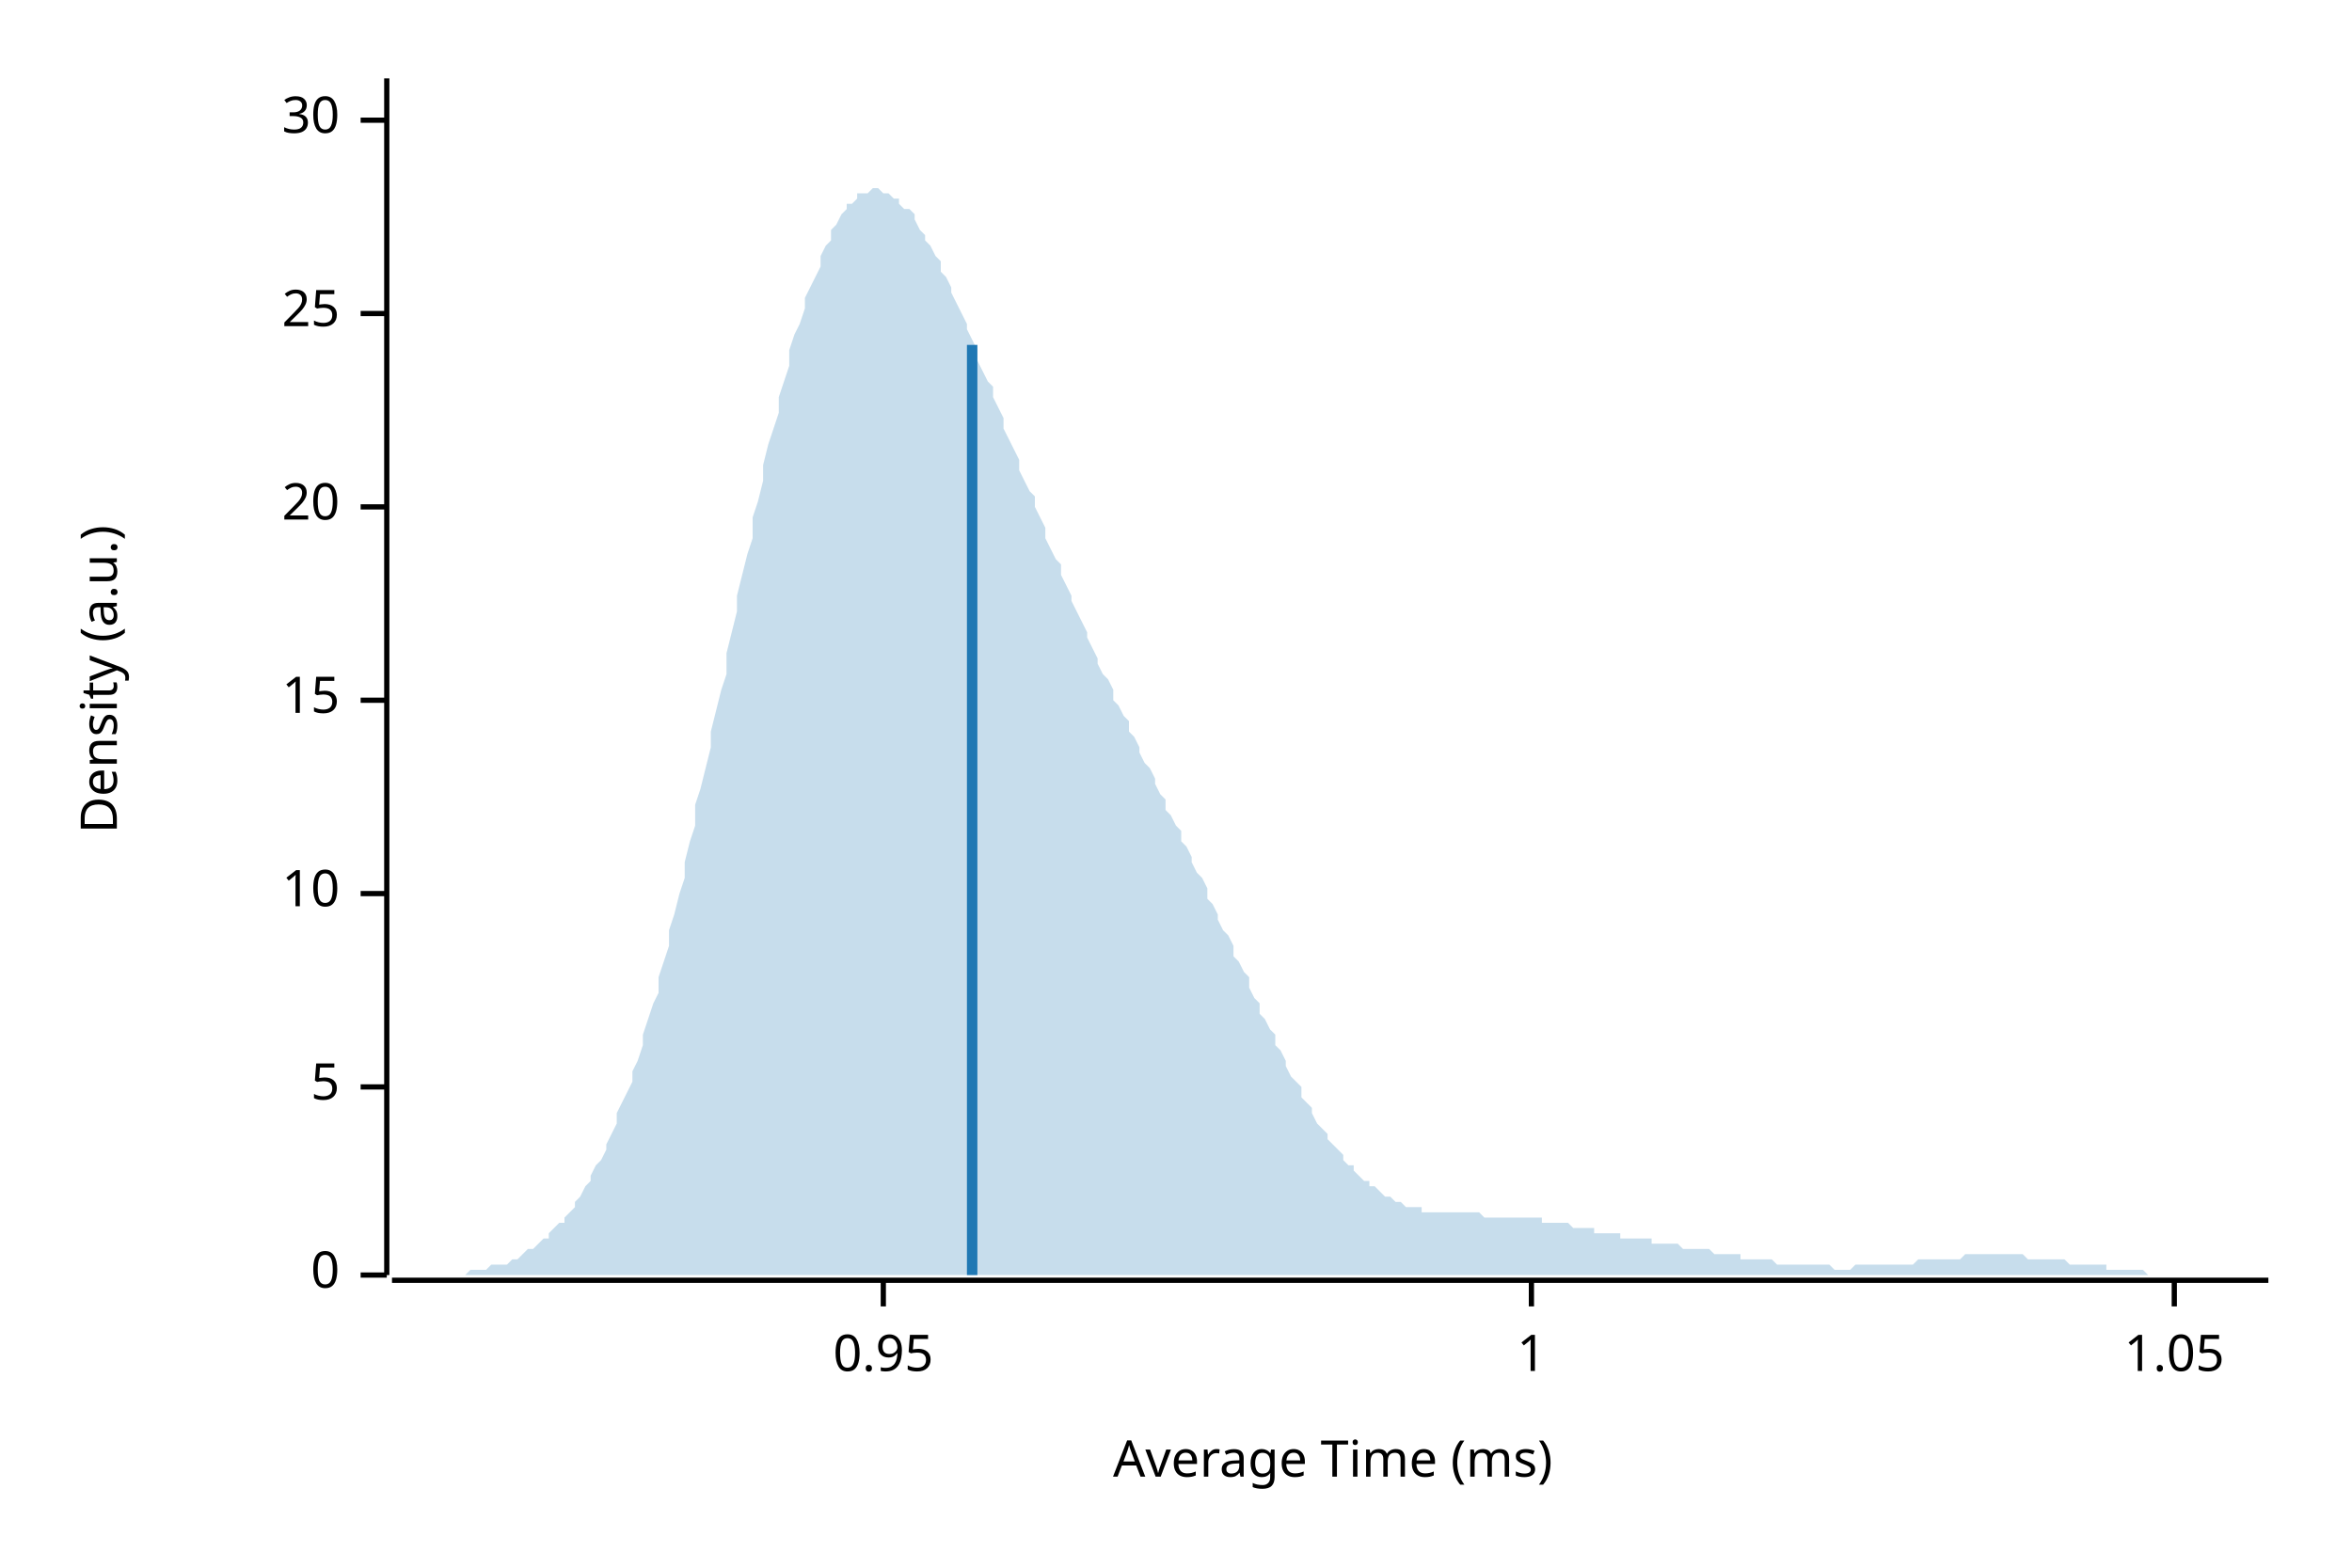
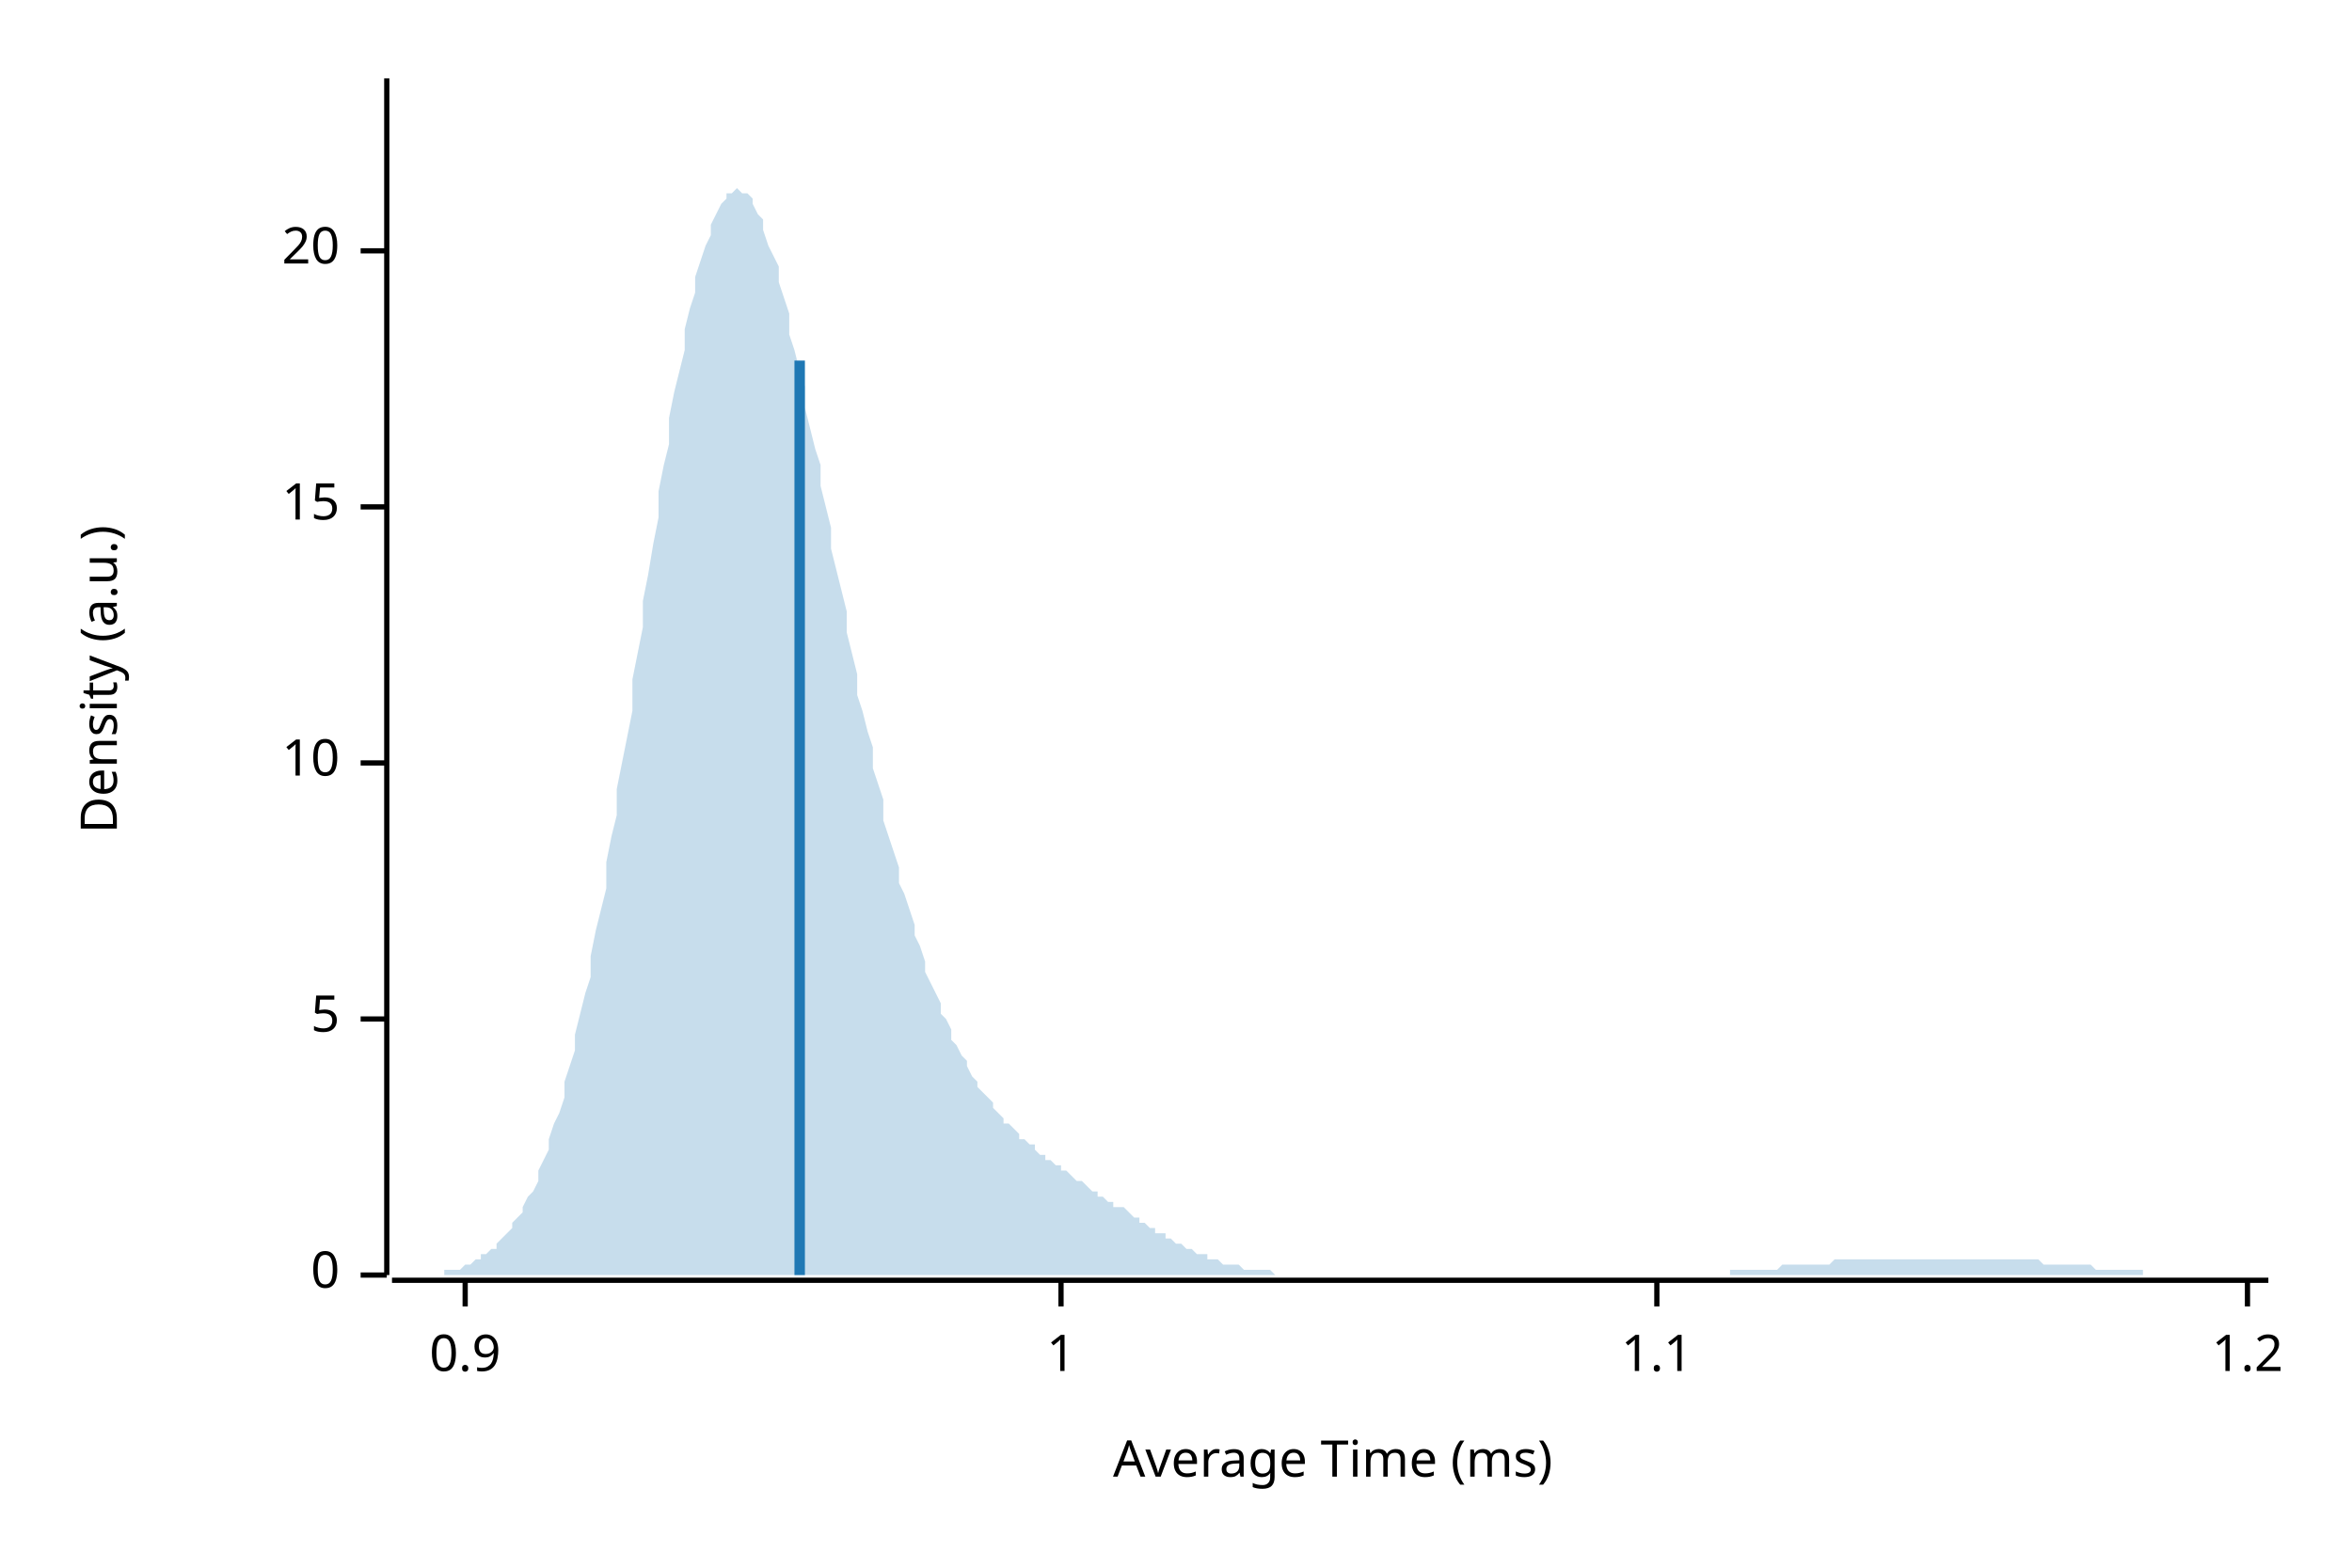
<svg xmlns="http://www.w3.org/2000/svg" width="450" height="300" viewBox="0 0 450 300">
  <text x="15" y="130" dy="0.76em" text-anchor="middle" font-family="sans-serif" font-size="9.677" opacity="1" fill="#000000" transform="rotate(270, 15, 130)">
Density (a.u.)
</text>
  <text x="255" y="285" dy="-0.5ex" text-anchor="middle" font-family="sans-serif" font-size="9.677" opacity="1" fill="#000000">
Average Time (ms)
</text>
  <polyline fill="none" opacity="1" stroke="#000000" stroke-width="1" points="74,15 74,244 " />
  <text x="65" y="244" dy="0.5ex" text-anchor="end" font-family="sans-serif" font-size="9.677" opacity="1" fill="#000000">
0
</text>
  <polyline fill="none" opacity="1" stroke="#000000" stroke-width="1" points="69,244 74,244 " />
-   <text x="65" y="208" dy="0.5ex" text-anchor="end" font-family="sans-serif" font-size="9.677" opacity="1" fill="#000000">
+   <text x="65" y="195" dy="0.5ex" text-anchor="end" font-family="sans-serif" font-size="9.677" opacity="1" fill="#000000">
5
</text>
-   <polyline fill="none" opacity="1" stroke="#000000" stroke-width="1" points="69,208 74,208 " />
-   <text x="65" y="171" dy="0.5ex" text-anchor="end" font-family="sans-serif" font-size="9.677" opacity="1" fill="#000000">
+   <polyline fill="none" opacity="1" stroke="#000000" stroke-width="1" points="69,195 74,195 " />
+   <text x="65" y="146" dy="0.5ex" text-anchor="end" font-family="sans-serif" font-size="9.677" opacity="1" fill="#000000">
10
</text>
-   <polyline fill="none" opacity="1" stroke="#000000" stroke-width="1" points="69,171 74,171 " />
-   <text x="65" y="134" dy="0.5ex" text-anchor="end" font-family="sans-serif" font-size="9.677" opacity="1" fill="#000000">
+   <polyline fill="none" opacity="1" stroke="#000000" stroke-width="1" points="69,146 74,146 " />
+   <text x="65" y="97" dy="0.5ex" text-anchor="end" font-family="sans-serif" font-size="9.677" opacity="1" fill="#000000">
15
</text>
-   <polyline fill="none" opacity="1" stroke="#000000" stroke-width="1" points="69,134 74,134 " />
-   <text x="65" y="97" dy="0.5ex" text-anchor="end" font-family="sans-serif" font-size="9.677" opacity="1" fill="#000000">
+   <polyline fill="none" opacity="1" stroke="#000000" stroke-width="1" points="69,97 74,97 " />
+   <text x="65" y="48" dy="0.5ex" text-anchor="end" font-family="sans-serif" font-size="9.677" opacity="1" fill="#000000">
20
</text>
-   <polyline fill="none" opacity="1" stroke="#000000" stroke-width="1" points="69,97 74,97 " />
-   <text x="65" y="60" dy="0.5ex" text-anchor="end" font-family="sans-serif" font-size="9.677" opacity="1" fill="#000000">
- 25
+   <polyline fill="none" opacity="1" stroke="#000000" stroke-width="1" points="69,48 74,48 " />
+   <polyline fill="none" opacity="1" stroke="#000000" stroke-width="1" points="75,245 434,245 " />
+   <text x="89" y="255" dy="0.76em" text-anchor="middle" font-family="sans-serif" font-size="9.677" opacity="1" fill="#000000">
+ 0.9
</text>
-   <polyline fill="none" opacity="1" stroke="#000000" stroke-width="1" points="69,60 74,60 " />
-   <text x="65" y="23" dy="0.5ex" text-anchor="end" font-family="sans-serif" font-size="9.677" opacity="1" fill="#000000">
- 30
- </text>
-   <polyline fill="none" opacity="1" stroke="#000000" stroke-width="1" points="69,23 74,23 " />
-   <polyline fill="none" opacity="1" stroke="#000000" stroke-width="1" points="75,245 434,245 " />
-   <text x="169" y="255" dy="0.76em" text-anchor="middle" font-family="sans-serif" font-size="9.677" opacity="1" fill="#000000">
- 0.95
- </text>
-   <polyline fill="none" opacity="1" stroke="#000000" stroke-width="1" points="169,245 169,250 " />
-   <text x="293" y="255" dy="0.76em" text-anchor="middle" font-family="sans-serif" font-size="9.677" opacity="1" fill="#000000">
+   <polyline fill="none" opacity="1" stroke="#000000" stroke-width="1" points="89,245 89,250 " />
+   <text x="203" y="255" dy="0.76em" text-anchor="middle" font-family="sans-serif" font-size="9.677" opacity="1" fill="#000000">
1
</text>
-   <polyline fill="none" opacity="1" stroke="#000000" stroke-width="1" points="293,245 293,250 " />
-   <text x="416" y="255" dy="0.76em" text-anchor="middle" font-family="sans-serif" font-size="9.677" opacity="1" fill="#000000">
- 1.05
+   <polyline fill="none" opacity="1" stroke="#000000" stroke-width="1" points="203,245 203,250 " />
+   <text x="317" y="255" dy="0.76em" text-anchor="middle" font-family="sans-serif" font-size="9.677" opacity="1" fill="#000000">
+ 1.1
</text>
-   <polyline fill="none" opacity="1" stroke="#000000" stroke-width="1" points="416,245 416,250 " />
-   <polygon opacity="0.25" fill="#1F78B4" points="75,244 75,244 76,244 77,244 77,244 78,244 79,244 80,244 80,244 81,244 82,244 82,244 83,244 84,244 85,244 85,244 86,244 87,244 87,244 88,244 89,244 90,243 90,243 91,243 92,243 92,243 93,243 94,242 95,242 95,242 96,242 97,242 98,241 98,241 99,241 100,240 100,240 101,239 102,239 103,238 103,238 104,237 105,237 105,236 106,235 107,234 108,234 108,233 109,232 110,231 110,230 111,229 112,227 113,226 113,225 114,223 115,222 116,220 116,219 117,217 118,215 118,213 119,211 120,209 121,207 121,205 122,203 123,200 123,198 124,195 125,192 126,190 126,187 127,184 128,181 128,178 129,175 130,171 131,168 131,165 132,161 133,158 133,154 134,151 135,147 136,143 136,140 137,136 138,132 139,129 139,125 140,121 141,117 141,114 142,110 143,106 144,103 144,99 145,96 146,92 146,89 147,85 148,82 149,79 149,76 150,73 151,70 151,67 152,64 153,62 154,59 154,57 155,55 156,53 157,51 157,49 158,47 159,46 159,44 160,43 161,41 162,40 162,39 163,39 164,38 164,37 165,37 166,37 167,36 167,36 168,36 169,37 169,37 170,37 171,38 172,38 172,39 173,40 174,40 175,41 175,42 176,44 177,45 177,46 178,47 179,49 180,50 180,52 181,53 182,55 182,56 183,58 184,60 185,62 185,63 186,65 187,67 187,69 188,71 189,73 190,74 190,76 191,78 192,80 192,82 193,84 194,86 195,88 195,90 196,92 197,94 198,95 198,97 199,99 200,101 200,103 201,105 202,107 203,108 203,110 204,112 205,114 205,115 206,117 207,119 208,121 208,122 209,124 210,126 210,127 211,129 212,130 213,132 213,134 214,135 215,137 216,138 216,140 217,141 218,143 218,144 219,146 220,147 221,149 221,150 222,152 223,153 223,155 224,156 225,158 226,159 226,161 227,162 228,164 228,165 229,167 230,168 231,170 231,172 232,173 233,175 233,176 234,178 235,179 236,181 236,183 237,184 238,186 239,187 239,189 240,191 241,192 241,194 242,195 243,197 244,198 244,200 245,201 246,203 246,204 247,206 248,207 249,208 249,210 250,211 251,212 251,213 252,215 253,216 254,217 254,218 255,219 256,220 257,221 257,222 258,223 259,223 259,224 260,225 261,226 262,226 262,227 263,227 264,228 264,228 265,229 266,229 267,230 267,230 268,230 269,231 269,231 270,231 271,231 272,231 272,232 273,232 274,232 275,232 275,232 276,232 277,232 277,232 278,232 279,232 280,232 280,232 281,232 282,232 282,232 283,232 284,233 285,233 285,233 286,233 287,233 287,233 288,233 289,233 290,233 290,233 291,233 292,233 292,233 293,233 294,233 295,233 295,234 296,234 297,234 298,234 298,234 299,234 300,234 300,234 301,235 302,235 303,235 303,235 304,235 305,235 305,236 306,236 307,236 308,236 308,236 309,236 310,236 310,237 311,237 312,237 313,237 313,237 314,237 315,237 316,237 316,238 317,238 318,238 318,238 319,238 320,238 321,238 321,238 322,239 323,239 323,239 324,239 325,239 326,239 326,239 327,239 328,240 328,240 329,240 330,240 331,240 331,240 332,240 333,240 333,241 334,241 335,241 336,241 336,241 337,241 338,241 339,241 339,241 340,242 341,242 341,242 342,242 343,242 344,242 344,242 345,242 346,242 346,242 347,242 348,242 349,242 349,242 350,242 351,243 351,243 352,243 353,243 354,243 354,243 355,242 356,242 357,242 357,242 358,242 359,242 359,242 360,242 361,242 362,242 362,242 363,242 364,242 364,242 365,242 366,242 367,241 367,241 368,241 369,241 369,241 370,241 371,241 372,241 372,241 373,241 374,241 375,241 375,241 376,240 377,240 377,240 378,240 379,240 380,240 380,240 381,240 382,240 382,240 383,240 384,240 385,240 385,240 386,240 387,240 387,240 388,241 389,241 390,241 390,241 391,241 392,241 392,241 393,241 394,241 395,241 395,241 396,242 397,242 398,242 398,242 399,242 400,242 400,242 401,242 402,242 403,242 403,243 404,243 405,243 405,243 406,243 407,243 408,243 408,243 409,243 410,243 410,243 411,244 412,244 413,244 413,244 414,244 415,244 416,244 416,244 417,244 418,244 418,244 419,244 420,244 421,244 421,244 422,244 423,244 423,244 424,244 425,244 426,244 426,244 427,244 428,244 428,244 429,244 430,244 431,244 431,244 432,244 433,244 434,244 434,244 75,244 " />
-   <polyline fill="none" opacity="1" stroke="#1F78B4" stroke-width="2" points="186,244 186,66 " />
+   <polyline fill="none" opacity="1" stroke="#000000" stroke-width="1" points="317,245 317,250 " />
+   <text x="430" y="255" dy="0.76em" text-anchor="middle" font-family="sans-serif" font-size="9.677" opacity="1" fill="#000000">
+ 1.2
+ </text>
+   <polyline fill="none" opacity="1" stroke="#000000" stroke-width="1" points="430,245 430,250 " />
+   <polygon opacity="0.25" fill="#1F78B4" points="75,244 75,244 76,244 77,244 77,244 78,244 79,244 80,244 80,244 81,244 82,244 82,244 83,244 84,244 85,244 85,243 86,243 87,243 87,243 88,243 89,242 90,242 90,242 91,241 92,241 92,240 93,240 94,239 95,239 95,238 96,237 97,236 98,235 98,234 99,233 100,232 100,231 101,229 102,228 103,226 103,224 104,222 105,220 105,218 106,215 107,213 108,210 108,207 109,204 110,201 110,198 111,194 112,190 113,187 113,183 114,178 115,174 116,170 116,165 117,160 118,156 118,151 119,146 120,141 121,136 121,130 122,125 123,120 123,115 124,110 125,104 126,99 126,94 127,89 128,85 128,80 129,75 130,71 131,67 131,63 132,59 133,56 133,53 134,50 135,47 136,45 136,43 137,41 138,39 139,38 139,37 140,37 141,36 141,36 142,37 143,37 144,38 144,39 145,41 146,42 146,44 147,47 148,49 149,51 149,54 150,57 151,60 151,64 152,67 153,71 154,74 154,78 155,82 156,86 157,89 157,93 158,97 159,101 159,105 160,109 161,113 162,117 162,121 163,125 164,129 164,133 165,136 166,140 167,143 167,147 168,150 169,153 169,157 170,160 171,163 172,166 172,169 173,171 174,174 175,177 175,179 176,181 177,184 177,186 178,188 179,190 180,192 180,194 181,195 182,197 182,199 183,200 184,202 185,203 185,204 186,206 187,207 187,208 188,209 189,210 190,211 190,212 191,213 192,214 192,215 193,215 194,216 195,217 195,218 196,218 197,219 198,219 198,220 199,221 200,221 200,222 201,222 202,223 203,223 203,224 204,224 205,225 205,225 206,226 207,226 208,227 208,227 209,228 210,228 210,229 211,229 212,230 213,230 213,231 214,231 215,231 216,232 216,232 217,233 218,233 218,234 219,234 220,235 221,235 221,236 222,236 223,236 223,237 224,237 225,238 226,238 226,238 227,239 228,239 228,239 229,240 230,240 231,240 231,241 232,241 233,241 233,241 234,242 235,242 236,242 236,242 237,242 238,243 239,243 239,243 240,243 241,243 241,243 242,243 243,243 244,244 244,244 245,244 246,244 246,244 247,244 248,244 249,244 249,244 250,244 251,244 251,244 252,244 253,244 254,244 254,244 255,244 256,244 257,244 257,244 258,244 259,244 259,244 260,244 261,244 262,244 262,244 263,244 264,244 264,244 265,244 266,244 267,244 267,244 268,244 269,244 269,244 270,244 271,244 272,244 272,244 273,244 274,244 275,244 275,244 276,244 277,244 277,244 278,244 279,244 280,244 280,244 281,244 282,244 282,244 283,244 284,244 285,244 285,244 286,244 287,244 287,244 288,244 289,244 290,244 290,244 291,244 292,244 292,244 293,244 294,244 295,244 295,244 296,244 297,244 298,244 298,244 299,244 300,244 300,244 301,244 302,244 303,244 303,244 304,244 305,244 305,244 306,244 307,244 308,244 308,244 309,244 310,244 310,244 311,244 312,244 313,244 313,244 314,244 315,244 316,244 316,244 317,244 318,244 318,244 319,244 320,244 321,244 321,244 322,244 323,244 323,244 324,244 325,244 326,244 326,244 327,244 328,244 328,244 329,244 330,244 331,244 331,243 332,243 333,243 333,243 334,243 335,243 336,243 336,243 337,243 338,243 339,243 339,243 340,243 341,242 341,242 342,242 343,242 344,242 344,242 345,242 346,242 346,242 347,242 348,242 349,242 349,242 350,242 351,241 351,241 352,241 353,241 354,241 354,241 355,241 356,241 357,241 357,241 358,241 359,241 359,241 360,241 361,241 362,241 362,241 363,241 364,241 364,241 365,241 366,241 367,241 367,241 368,241 369,241 369,241 370,241 371,241 372,241 372,241 373,241 374,241 375,241 375,241 376,241 377,241 377,241 378,241 379,241 380,241 380,241 381,241 382,241 382,241 383,241 384,241 385,241 385,241 386,241 387,241 387,241 388,241 389,241 390,241 390,241 391,242 392,242 392,242 393,242 394,242 395,242 395,242 396,242 397,242 398,242 398,242 399,242 400,242 400,242 401,243 402,243 403,243 403,243 404,243 405,243 405,243 406,243 407,243 408,243 408,243 409,243 410,243 410,244 411,244 412,244 413,244 413,244 414,244 415,244 416,244 416,244 417,244 418,244 418,244 419,244 420,244 421,244 421,244 422,244 423,244 423,244 424,244 425,244 426,244 426,244 427,244 428,244 428,244 429,244 430,244 431,244 431,244 432,244 433,244 434,244 434,244 75,244 " />
+   <polyline fill="none" opacity="1" stroke="#1F78B4" stroke-width="2" points="153,244 153,69 " />
</svg>
